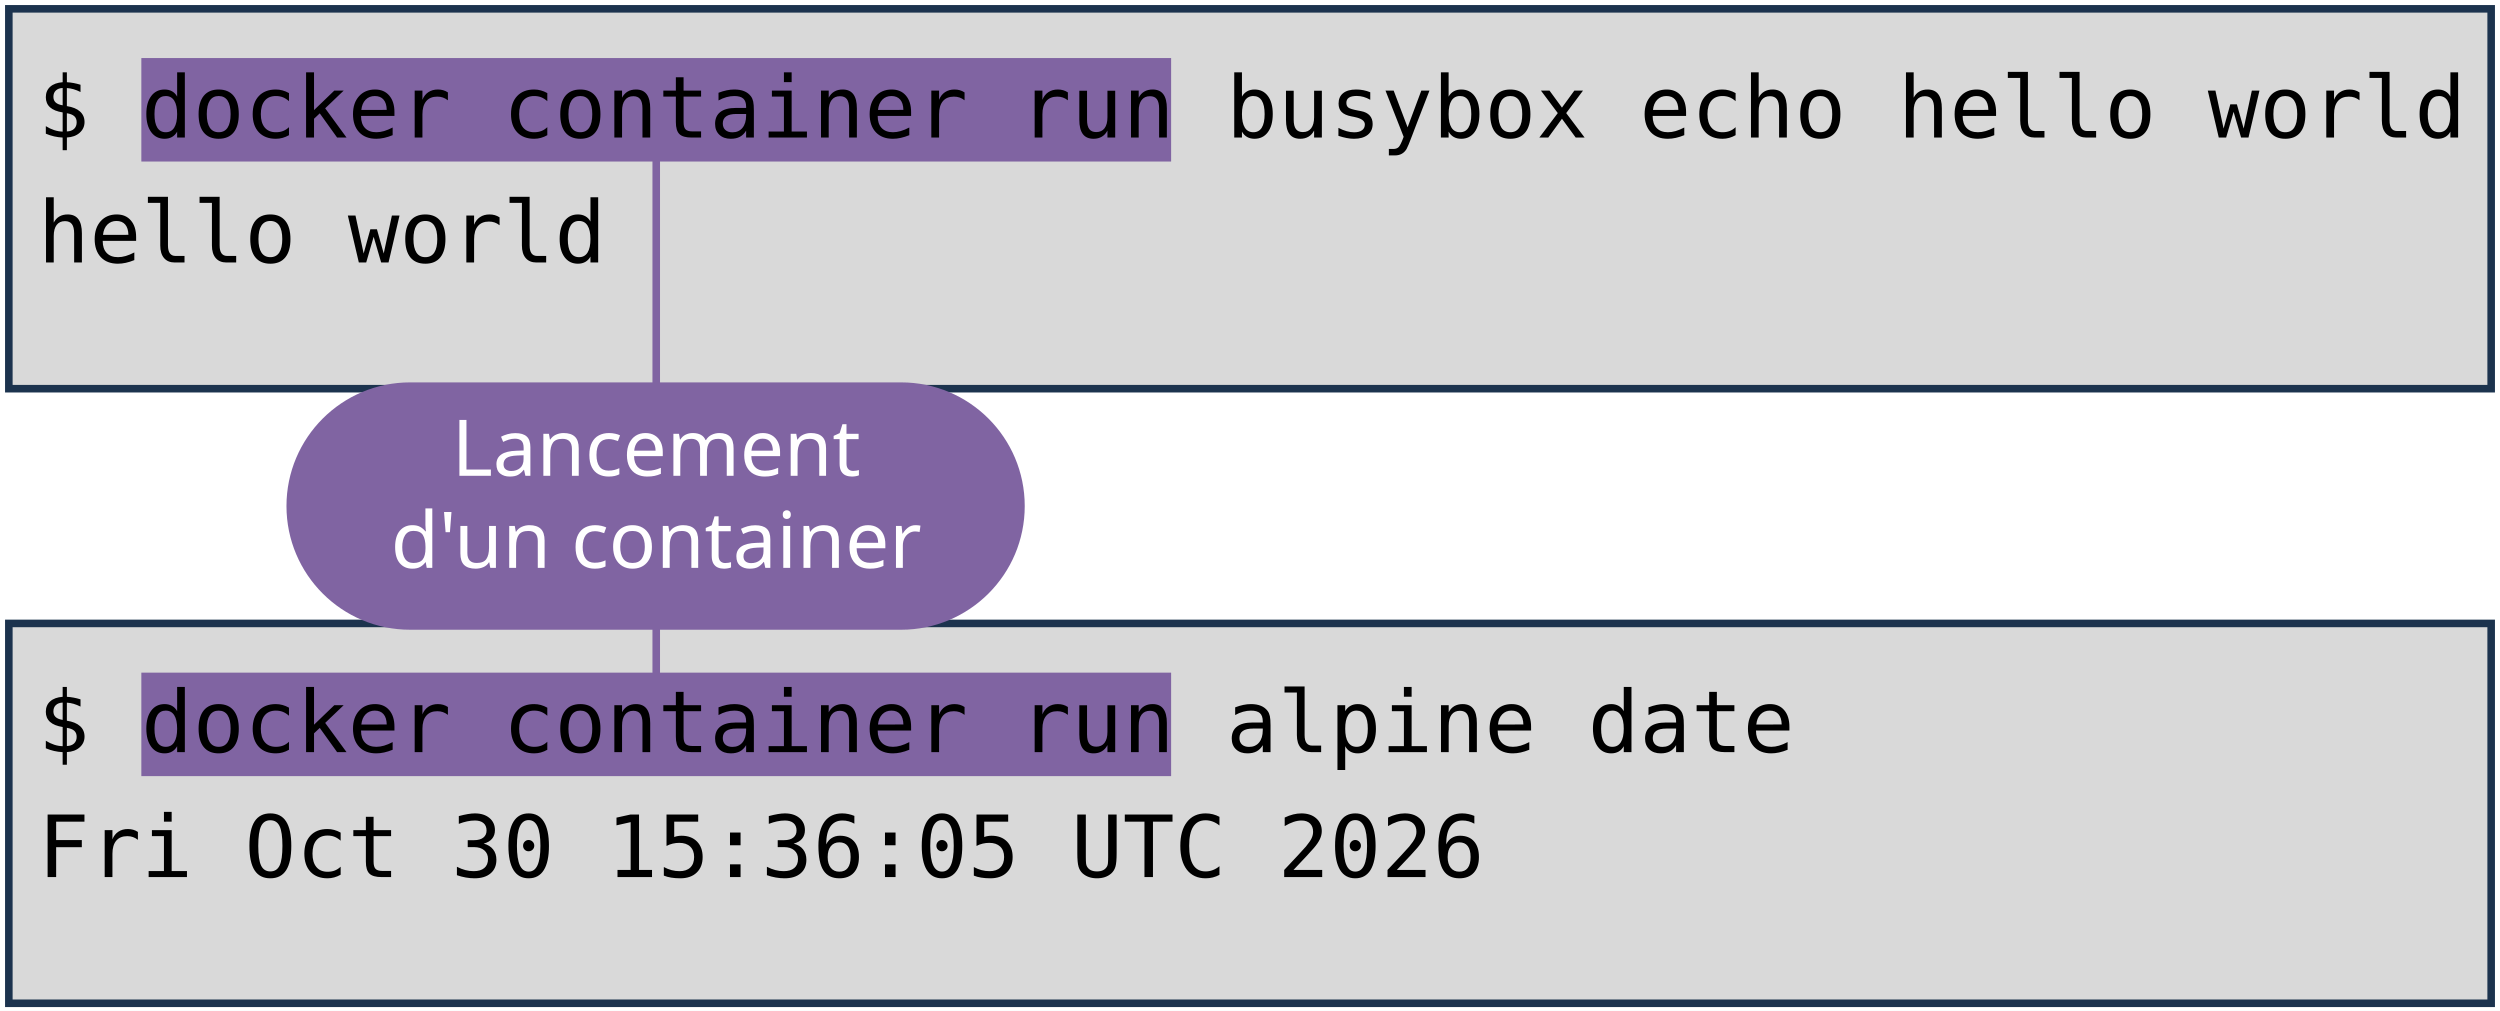
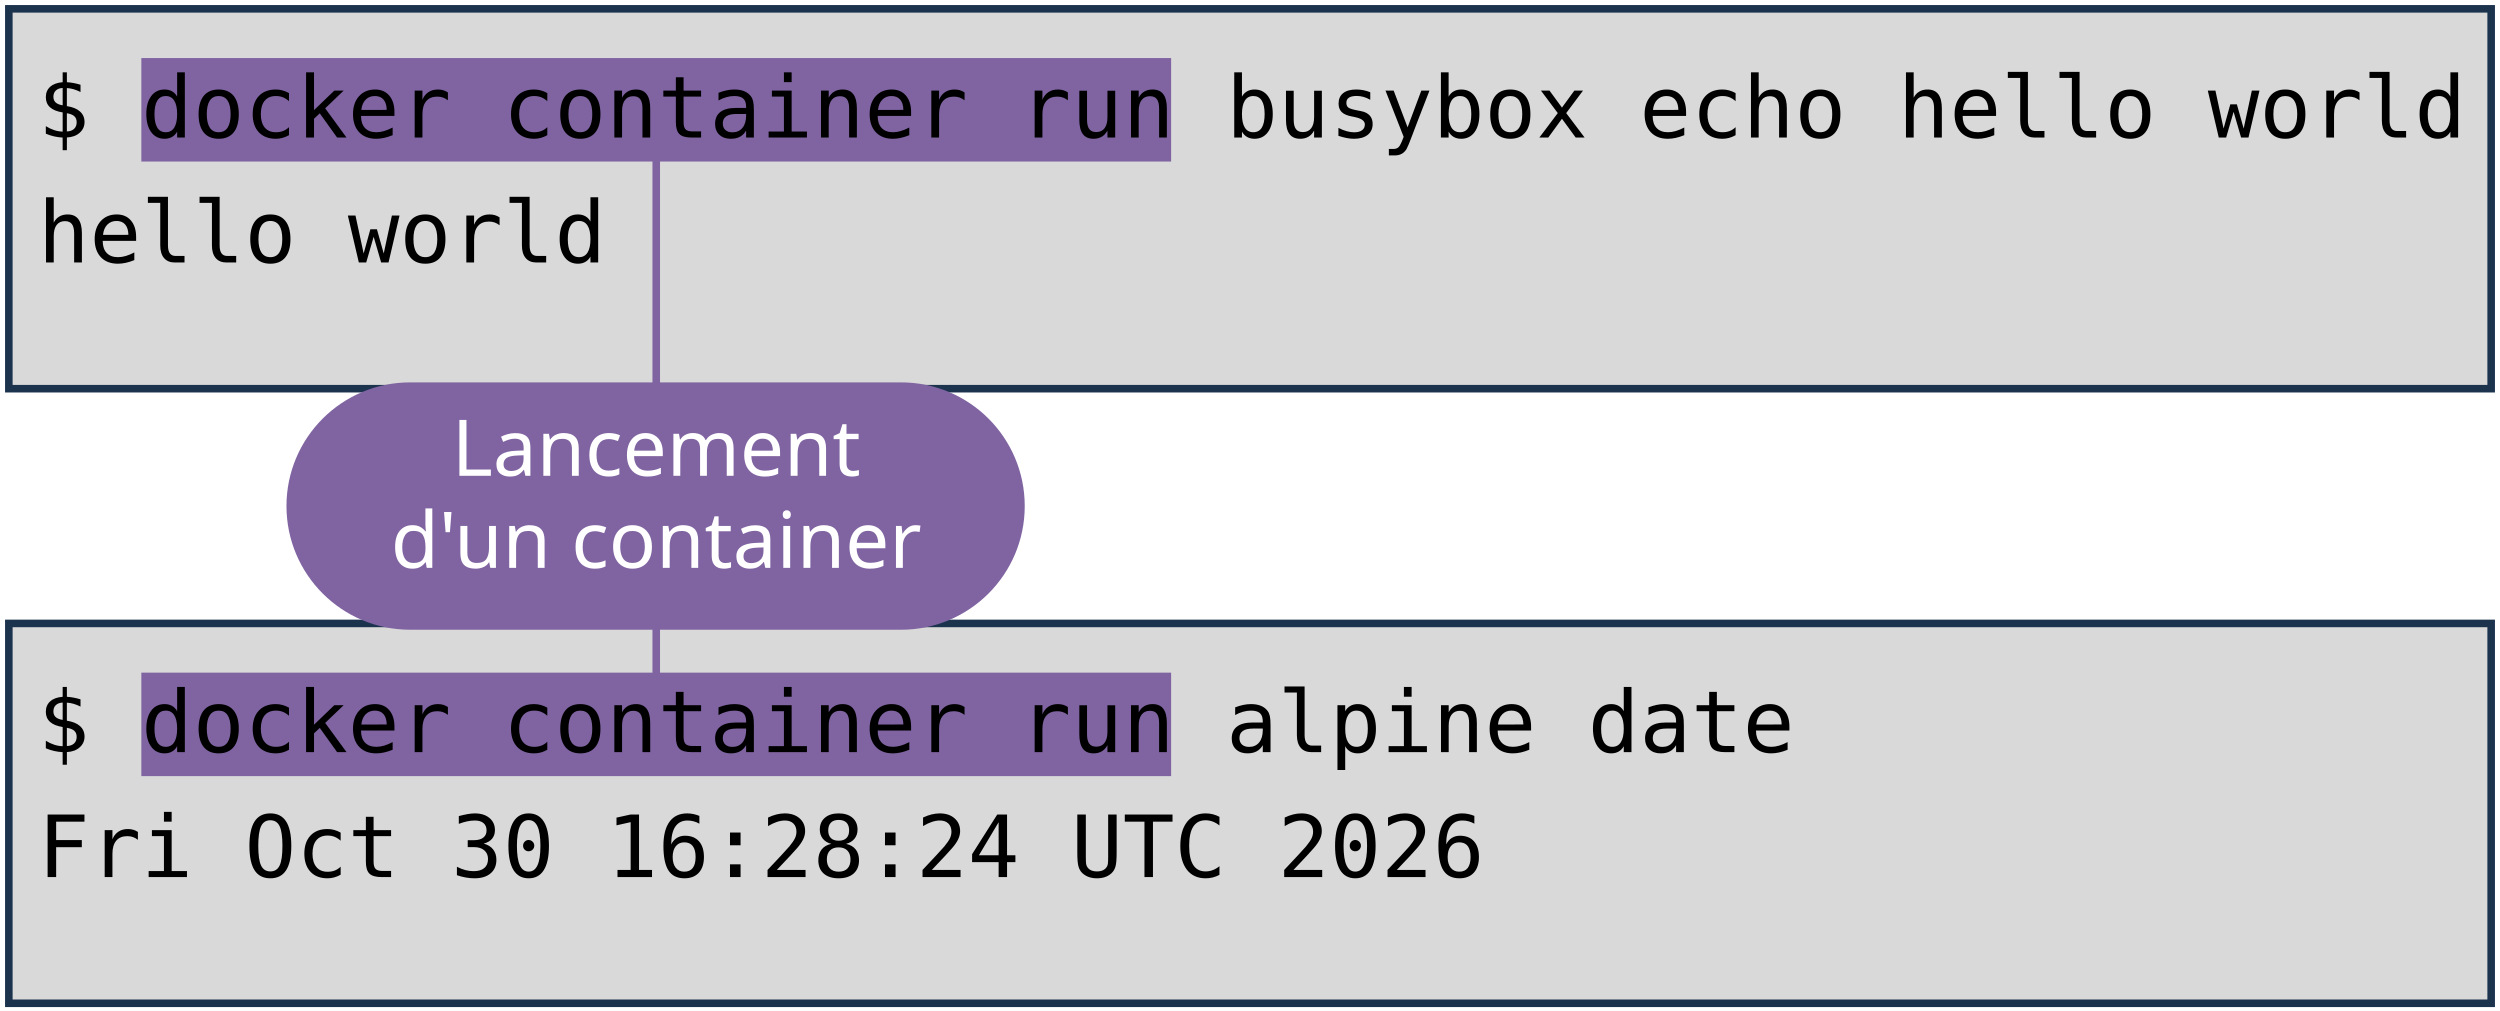
<svg xmlns="http://www.w3.org/2000/svg" viewBox="0 0 1981 801" width="1981" height="801" role="img" aria-label="Deux terminaux : docker container run busybox echo hello world, et docker container run alpine date. Annotations : lancement d'un container, image, commande lancée.">
  <style>
    .code { font-family: "DejaVu Sans Mono", Menlo, Consolas, monospace; font-size: 68px; fill: #000000; }
    .pill { font-family: "Trebuchet MS", "Century Gothic", Verdana, sans-serif; font-size: 62px; text-anchor: middle; }
  </style>
  <rect width="1981" height="801" fill="#FFFFFF" />
  <rect x="7" y="7" width="1967" height="301" fill="#D9D9D9" stroke="#1C334E" stroke-width="6" />
  <rect x="7" y="494" width="1967" height="301" fill="#D9D9D9" stroke="#1C334E" stroke-width="6" />
  <rect x="112" y="46" width="816" height="82" fill="#8064A2" />
  <rect x="112" y="533" width="816" height="82" fill="#8064A2" />
  <text x="30" y="109" class="code" xml:space="preserve">$ docker container run busybox echo hello world</text>
  <text x="30" y="208" class="code" xml:space="preserve">hello world</text>
  <text x="30" y="596" class="code" xml:space="preserve">$ docker container run alpine date</text>
-   <text x="30" y="695" class="code" xml:space="preserve">Fri Oct 30 15:36:05 UTC 2026</text>
+   <text x="30" y="695" class="code" xml:space="preserve">Fri Oct 30 16:28:24 UTC 2026</text>
  <path d="M 520 401 L 520 128" stroke="#8064A2" stroke-width="6" fill="none" stroke-linecap="round" />
  <path d="M 520 401 L 520 533" stroke="#8064A2" stroke-width="6" fill="none" stroke-linecap="round" />
  <rect x="227" y="303" width="585" height="196" rx="98" fill="#8064A2" />
  <text x="520" y="377" class="pill" fill="#FFFFFF">Lancement</text>
  <text x="520" y="450" class="pill" fill="#FFFFFF">d'un container</text>
</svg>
